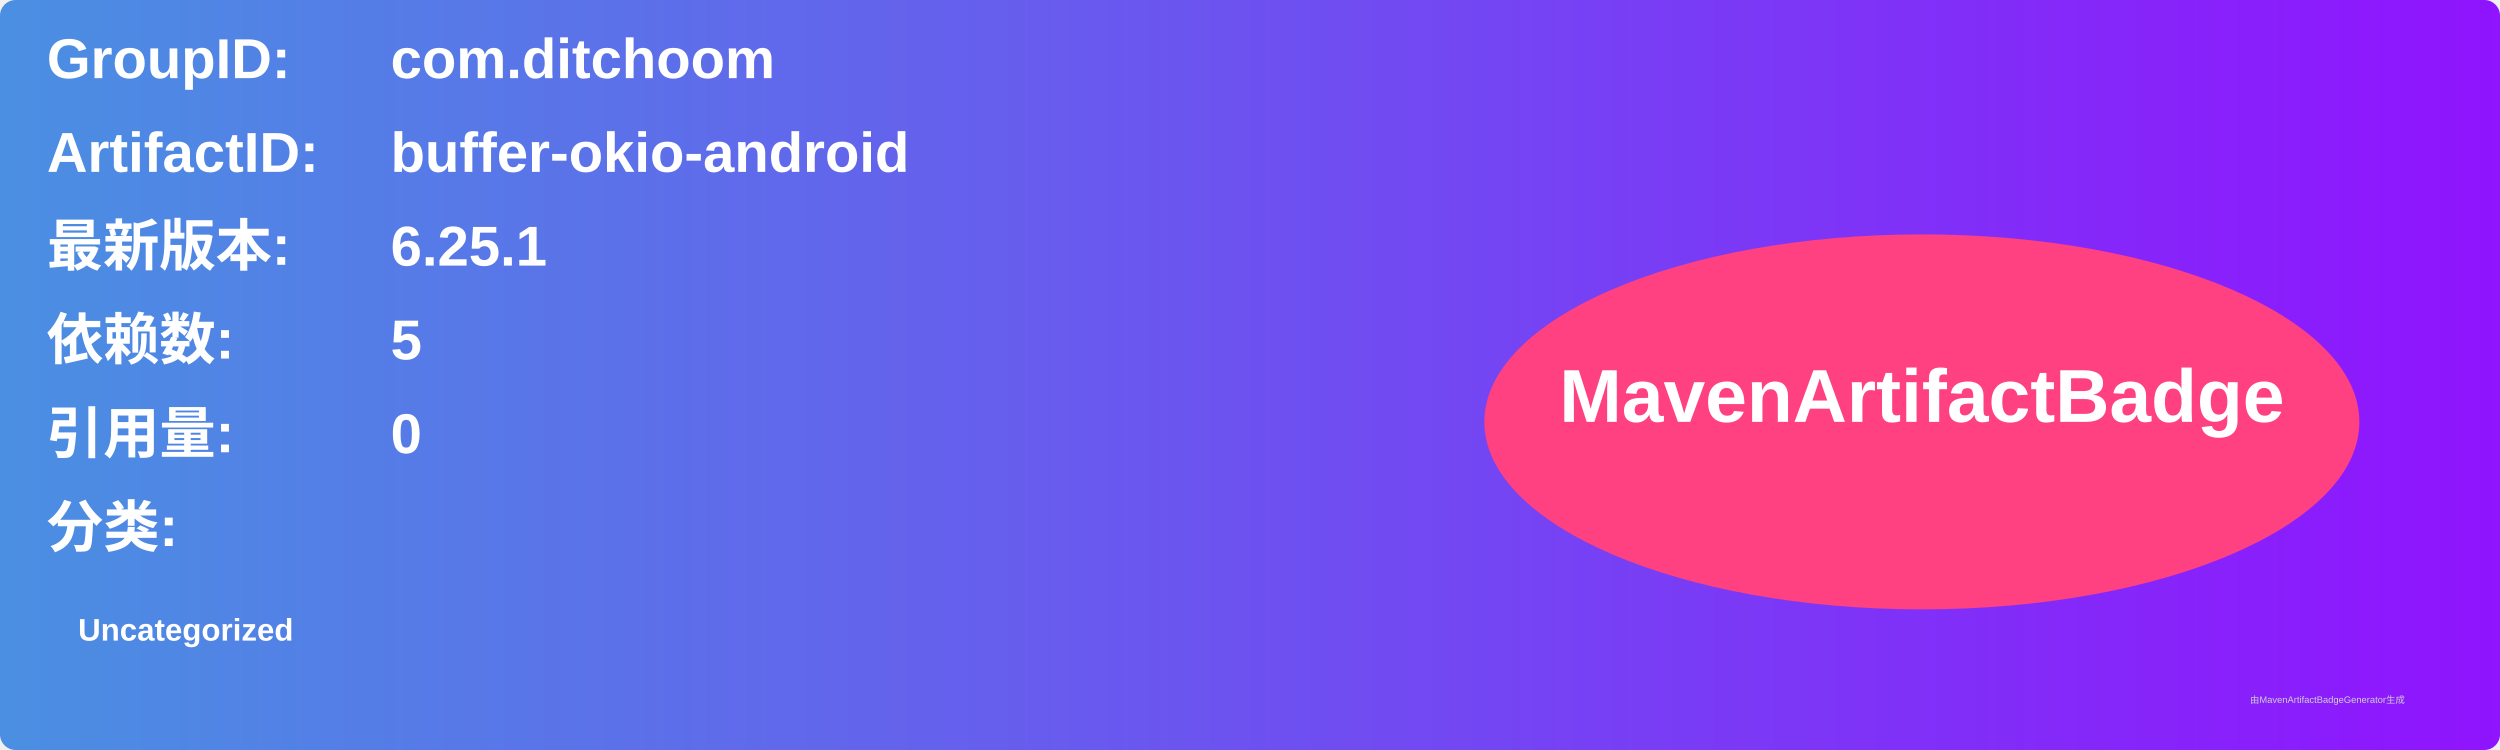
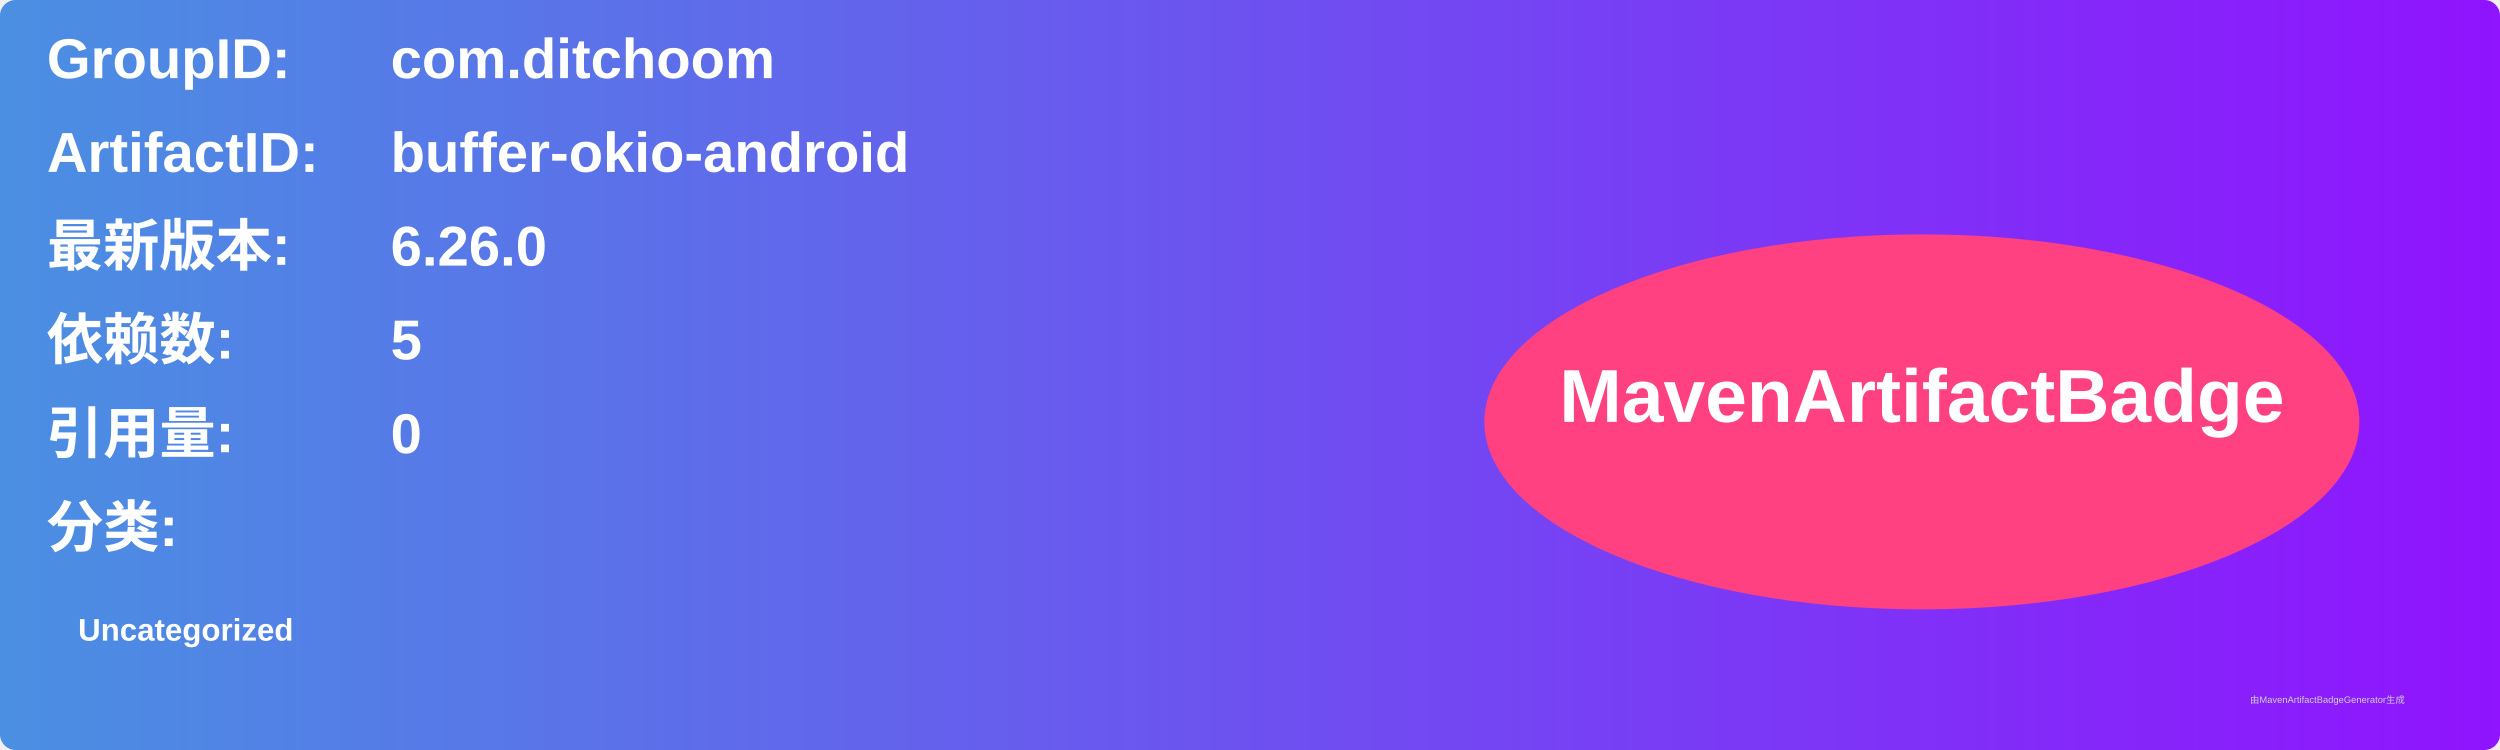
<svg xmlns="http://www.w3.org/2000/svg" width="800" height="240" viewBox="0 0 800 240">
  <linearGradient id="grad" x1="0%" y1="0%" x2="100%" y2="0%">
    <stop offset="0%" stop-color="#4a90e2" />
    <stop offset="100%" stop-color="#9013fe" />
  </linearGradient>
  <rect width="100%" height="100%" rx="5" ry="5" fill="url(#grad)" />
  <g transform="translate(15, 15)">
    <text x="0" y="10" font-family="Arial" font-size="18" fill="white" font-weight="bold" width="260">GroupID:</text>
    <text x="110" y="10" font-family="Arial" font-size="18" fill="white" font-weight="bold" width="460">com.ditchoom</text>
    <text x="0" y="40" font-family="Arial" font-size="18" fill="white" font-weight="bold" width="260">ArtifactID:</text>
    <text x="110" y="40" font-family="Arial" font-size="18" fill="white" font-weight="bold" width="460">buffer-okio-android</text>
    <text x="0" y="70" font-family="Arial" font-size="18" fill="white" font-weight="bold">最新版本:</text>
    <text x="110" y="70" font-family="Arial" font-size="18" fill="white" font-weight="bold">
-       <tspan font-weight="bold">6.25.1</tspan>
+       <tspan font-weight="bold">6.26.0</tspan>
    </text>
    <text x="0" y="100" font-family="Arial" font-size="18" fill="white" font-weight="bold">依赖数: </text>
    <text x="110" y="100" font-family="Arial" font-size="18" fill="white">
      <tspan font-weight="bold">5</tspan>
    </text>
    <text x="0" y="130" font-family="Arial" font-size="18" fill="white" font-weight="bold">引用量: </text>
    <text x="110" y="130" font-family="Arial" font-size="18" fill="white">
      <tspan font-weight="bold">0</tspan>
    </text>
    <text x="0" y="160" font-family="Arial" font-size="18" fill="white" font-weight="bold">分类:</text>
    <text x="10" y="190" font-family="Arial" font-size="10" fill="white">
      <tspan font-weight="bold">Uncategorized</tspan>
    </text>
    <ellipse cx="600" cy="120" rx="140" ry="60" fill="#ff4081" />
    <text x="600" y="120" text-anchor="middle" font-family="Arial" font-size="24" fill="white" font-weight="bold">MavenArtifactBadge</text>
  </g>
  <text x="720" y="225" font-family="Arial" font-size="3" fill="#d0d0d0">由MavenArtifactBadgeGenerator生成</text>
</svg>
